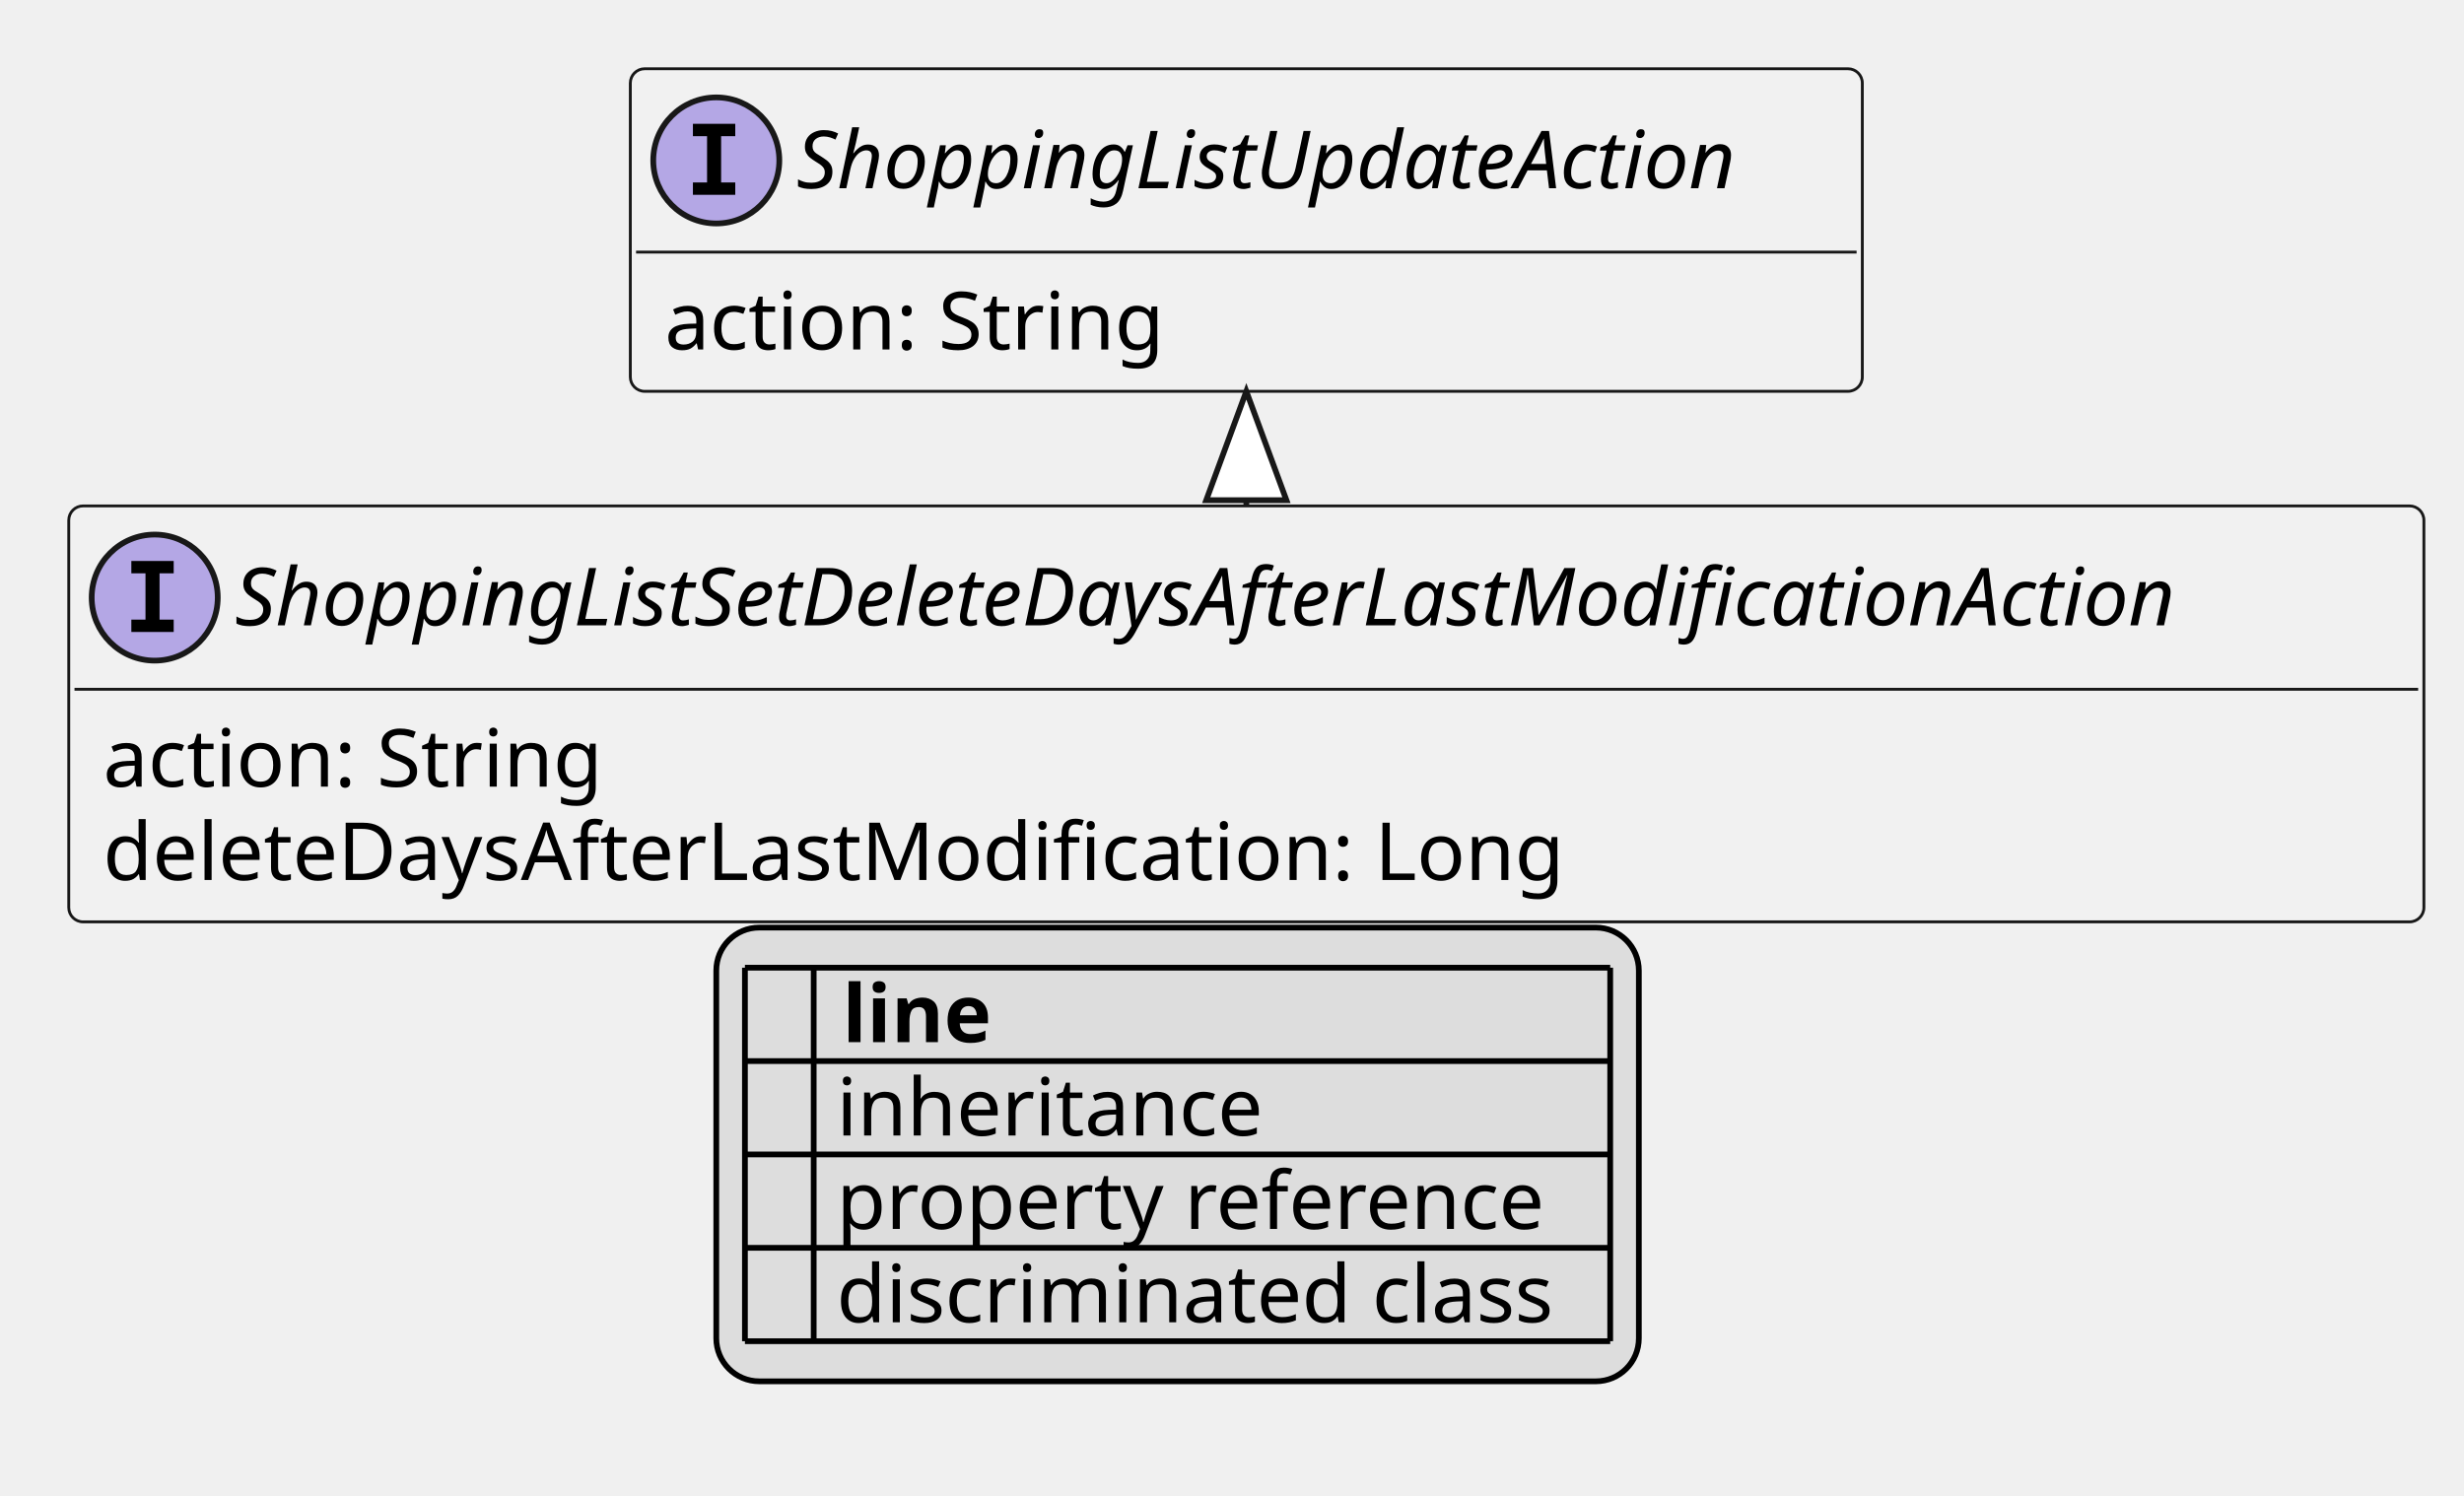
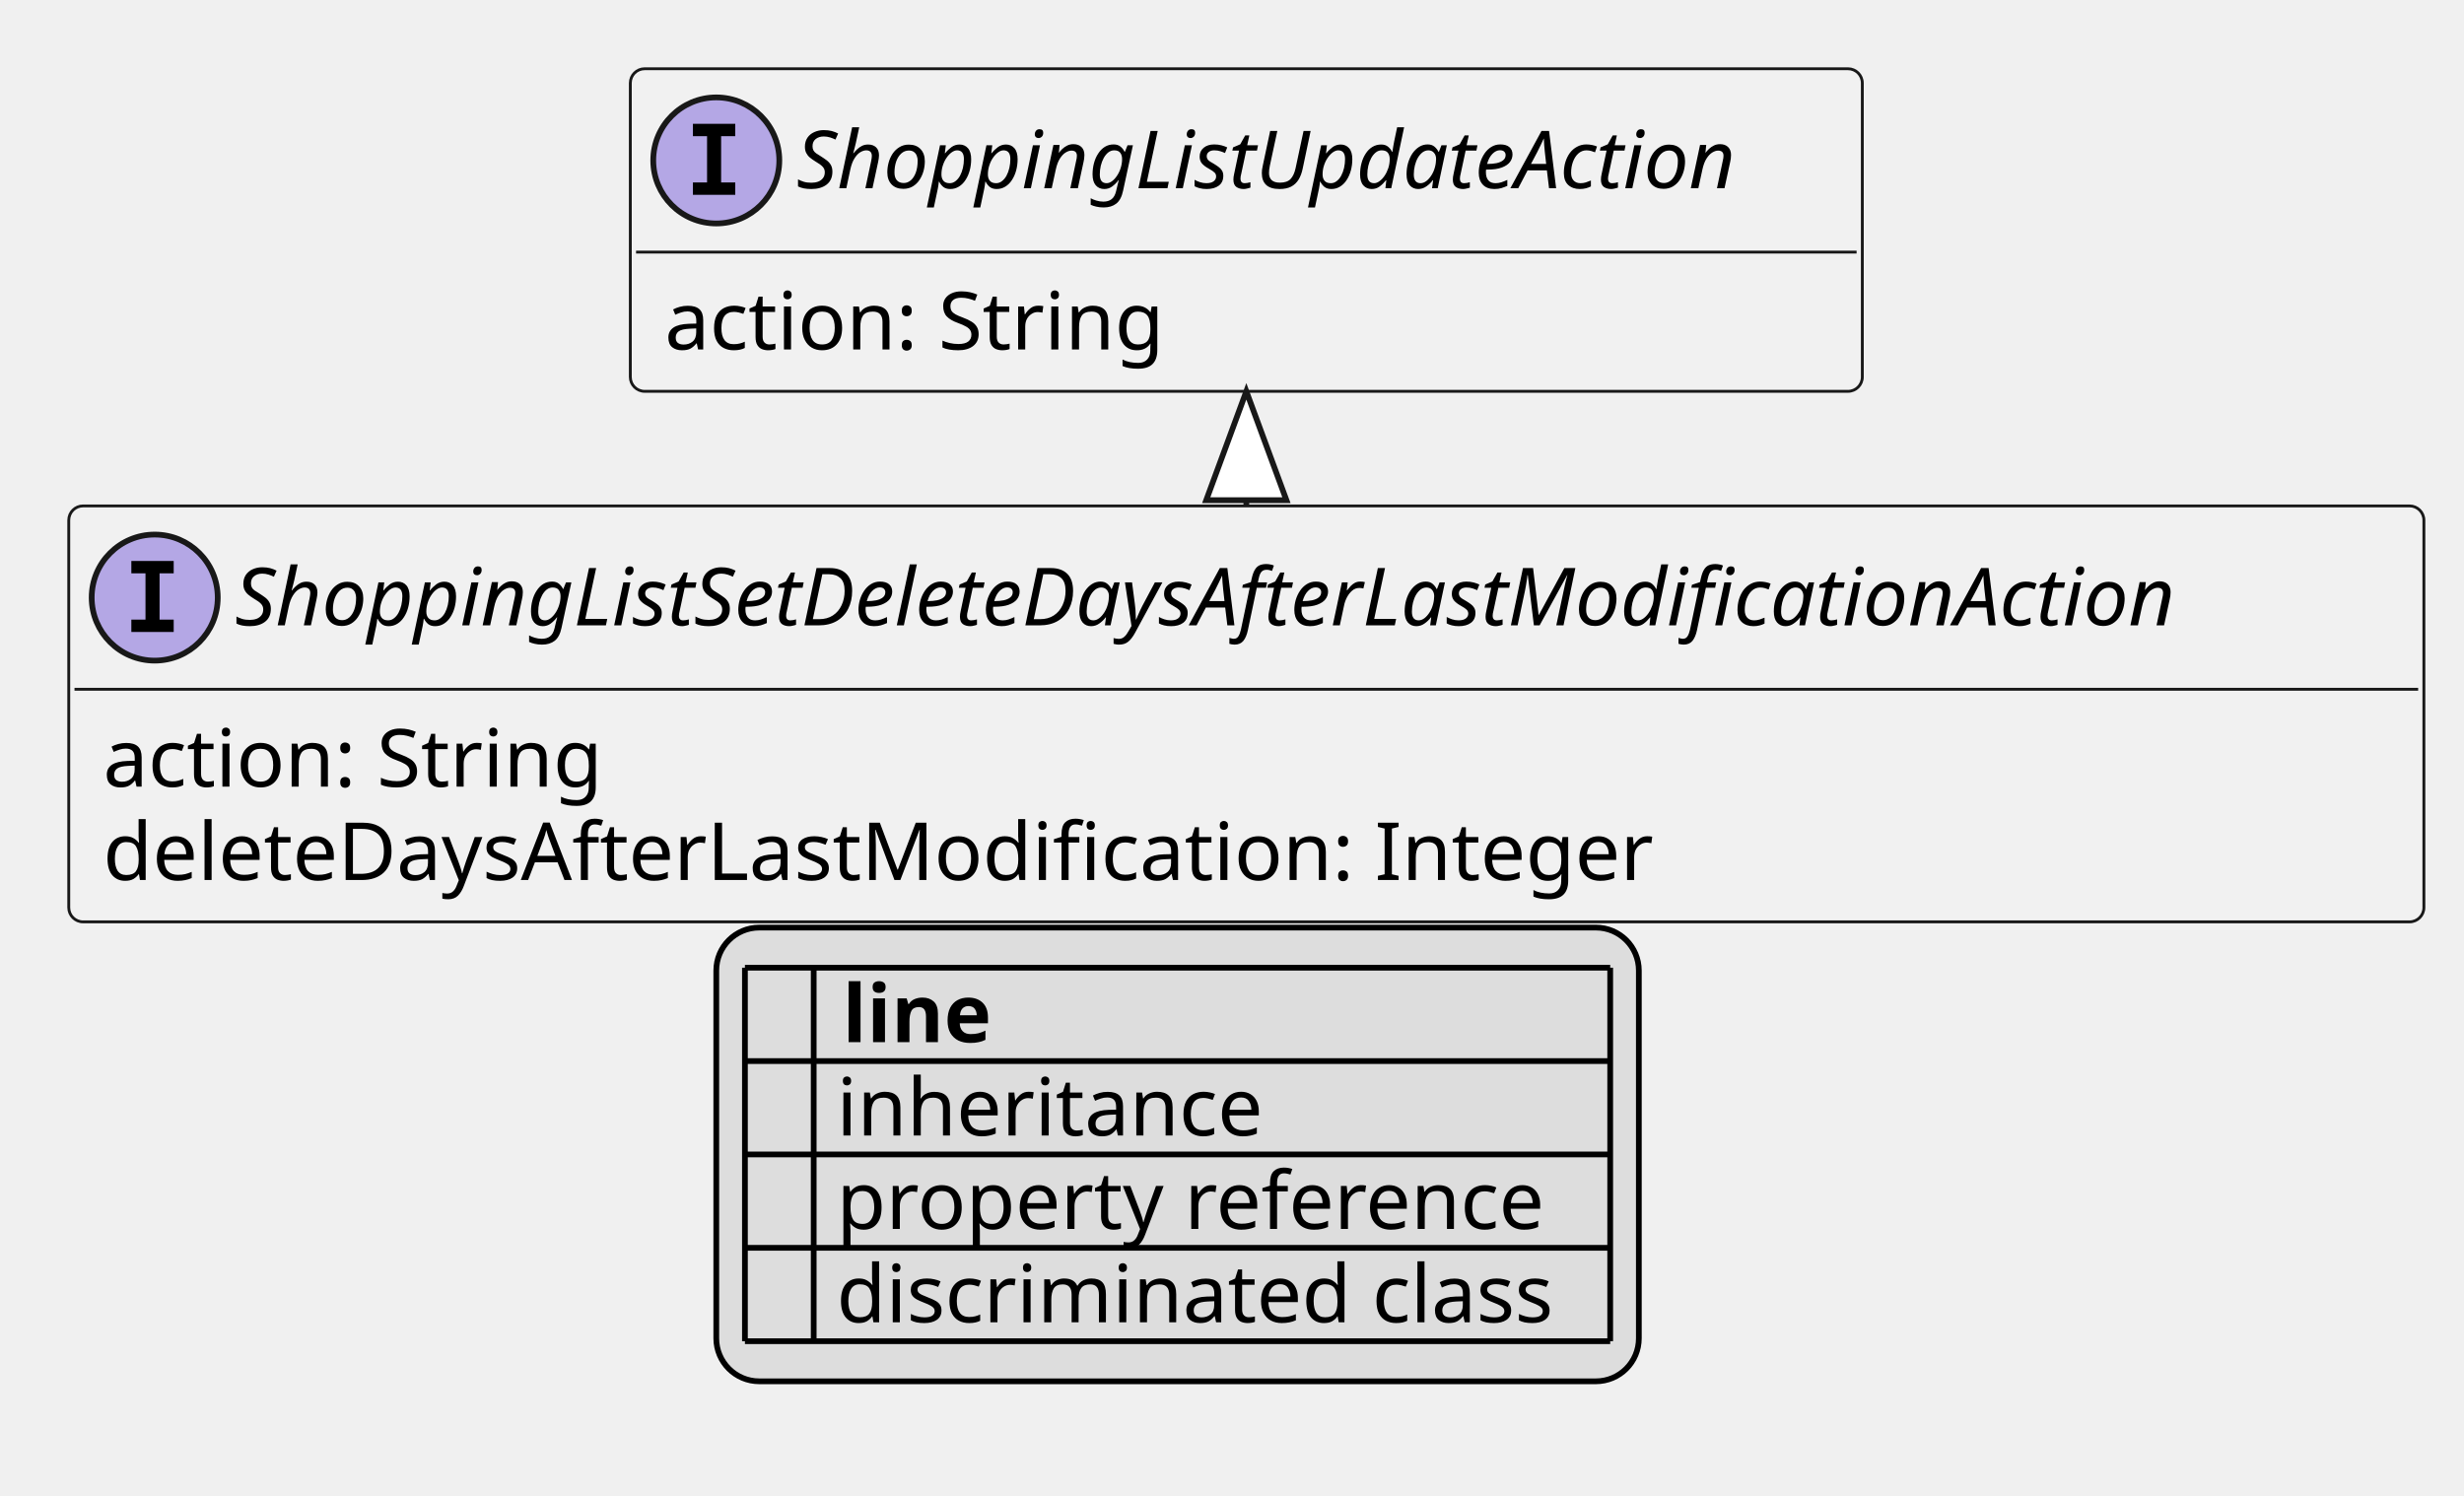
<svg xmlns="http://www.w3.org/2000/svg" xmlns:xlink="http://www.w3.org/1999/xlink" contentStyleType="text/css" height="261px" preserveAspectRatio="none" style="width:430px;height:261px;background:#FFFFFF;" version="1.1" viewBox="0 0 430 261" width="430px" zoomAndPan="magnify">
  <defs>
-     <filter height="1" id="b1kcj6128u30rh0" width="1" x="0" y="0">
+     <filter height="1" id="b1vgehbwfvb97d0" width="1" x="0" y="0">
      <feFlood flood-color="#000000" result="flood" />
      <feComposite in="SourceGraphic" in2="flood" operator="over" />
    </filter>
-     <filter height="1" id="b1kcj6128u30rh1" width="1" x="0" y="0">
+     <filter height="1" id="b1vgehbwfvb97d1" width="1" x="0" y="0">
      <feFlood flood-color="#008000" result="flood" />
      <feComposite in="SourceGraphic" in2="flood" operator="over" />
    </filter>
-     <filter height="1" id="b1kcj6128u30rh2" width="1" x="0" y="0">
+     <filter height="1" id="b1vgehbwfvb97d2" width="1" x="0" y="0">
      <feFlood flood-color="#0000FF" result="flood" />
      <feComposite in="SourceGraphic" in2="flood" operator="over" />
    </filter>
  </defs>
  <g>
    <a href="ShoppingListSetDeleteDaysAfterLastModificationAction.svg" target="_top" title="ShoppingListSetDeleteDaysAfterLastModificationAction.svg" xlink:actuate="onRequest" xlink:href="ShoppingListSetDeleteDaysAfterLastModificationAction.svg" xlink:show="new" xlink:title="ShoppingListSetDeleteDaysAfterLastModificationAction.svg" xlink:type="simple">
      <g id="elem_ShoppingListSetDeleteDaysAfterLastModificationAction">
        <rect codeLine="10" fill="#F1F1F1" height="72.594" id="ShoppingListSetDeleteDaysAfterLastModificationAction" rx="2.5" ry="2.5" style="stroke:#181818;stroke-width:0.5;" width="411" x="12" y="88.297" />
        <ellipse cx="27" cy="104.297" fill="#B4A7E5" rx="11" ry="11" style="stroke:#181818;stroke-width:1.0;" />
        <path d="M22.922,100.062 L22.922,97.906 L30.312,97.906 L30.312,100.062 L27.844,100.062 L27.844,108.141 L30.312,108.141 L30.312,110.297 L22.922,110.297 L22.922,108.141 L25.391,108.141 L25.391,100.062 L22.922,100.062 Z " fill="#000000" />
        <text fill="#000000" font-family="sans-serif" font-size="14" font-style="italic" lengthAdjust="spacing" textLength="379" x="41" y="109.144">ShoppingListSetDeleteDaysAfterLastModificationAction</text>
        <line style="stroke:#181818;stroke-width:0.5;" x1="13" x2="422" y1="120.297" y2="120.297" />
        <text fill="#000000" font-family="sans-serif" font-size="14" lengthAdjust="spacing" textLength="91" x="18" y="137.292">action: String</text>
-         <text fill="#000000" font-family="sans-serif" font-size="14" lengthAdjust="spacing" textLength="263" x="18" y="153.589">deleteDaysAfterLastModification: Long</text>
+         <text fill="#000000" font-family="sans-serif" font-size="14" lengthAdjust="spacing" textLength="278" x="18" y="153.589">deleteDaysAfterLastModification: Integer</text>
      </g>
    </a>
    <a href="ShoppingListUpdateAction.svg" target="_top" title="ShoppingListUpdateAction.svg" xlink:actuate="onRequest" xlink:href="ShoppingListUpdateAction.svg" xlink:show="new" xlink:title="ShoppingListUpdateAction.svg" xlink:type="simple">
      <g id="elem_ShoppingListUpdateAction">
        <rect codeLine="14" fill="#F1F1F1" height="56.297" id="ShoppingListUpdateAction" rx="2.5" ry="2.5" style="stroke:#181818;stroke-width:0.5;" width="215" x="110" y="12" />
        <ellipse cx="125" cy="28" fill="#B4A7E5" rx="11" ry="11" style="stroke:#181818;stroke-width:1.0;" />
        <path d="M120.922,23.766 L120.922,21.609 L128.312,21.609 L128.312,23.766 L125.844,23.766 L125.844,31.844 L128.312,31.844 L128.312,34 L120.922,34 L120.922,31.844 L123.391,31.844 L123.391,23.766 L120.922,23.766 Z " fill="#000000" />
        <text fill="#000000" font-family="sans-serif" font-size="14" font-style="italic" lengthAdjust="spacing" textLength="183" x="139" y="32.847">ShoppingListUpdateAction</text>
        <line style="stroke:#181818;stroke-width:0.5;" x1="111" x2="324" y1="44" y2="44" />
        <text fill="#000000" font-family="sans-serif" font-size="14" lengthAdjust="spacing" textLength="91" x="116" y="60.995">action: String</text>
      </g>
    </a>
    <line style="stroke:#181818;stroke-width:1.0;" x1="217.5" x2="217.5" y1="68.297" y2="88.297" />
    <polygon fill="#FFFFFF" points="217.5,68.297,210.5,87.297,224.5,87.297,217.5,68.297" style="stroke:#181818;stroke-width:1.0;" />
    <rect fill="#DDDDDD" height="79.188" id="_legend" rx="7.5" ry="7.5" style="stroke:#000000;stroke-width:1.0;" width="161" x="125" y="161.891" />
    <text fill="#000000" font-family="sans-serif" font-size="14" font-weight="bold" lengthAdjust="spacing" textLength="5" x="130" y="181.886"> </text>
    <text fill="#000000" font-family="sans-serif" font-size="14" font-weight="bold" lengthAdjust="spacing" textLength="28" x="147" y="181.886">line</text>
-     <text fill="#000000" filter="url(#b1kcj6128u30rh0)" font-family="sans-serif" font-size="14" lengthAdjust="spacing" textLength="12" x="130" y="198.183">   </text>
+     <text fill="#000000" filter="url(#b1vgehbwfvb97d0)" font-family="sans-serif" font-size="14" lengthAdjust="spacing" textLength="12" x="130" y="198.183">   </text>
    <text fill="#000000" font-family="sans-serif" font-size="14" lengthAdjust="spacing" textLength="77" x="146" y="198.183">inheritance</text>
-     <text fill="#000000" filter="url(#b1kcj6128u30rh1)" font-family="sans-serif" font-size="14" lengthAdjust="spacing" textLength="12" x="130" y="214.48">   </text>
+     <text fill="#000000" filter="url(#b1vgehbwfvb97d1)" font-family="sans-serif" font-size="14" lengthAdjust="spacing" textLength="12" x="130" y="214.48">   </text>
    <text fill="#000000" font-family="sans-serif" font-size="14" lengthAdjust="spacing" textLength="129" x="146" y="214.48">property reference</text>
-     <text fill="#000000" filter="url(#b1kcj6128u30rh2)" font-family="sans-serif" font-size="14" lengthAdjust="spacing" textLength="12" x="130" y="230.776">   </text>
+     <text fill="#000000" filter="url(#b1vgehbwfvb97d2)" font-family="sans-serif" font-size="14" lengthAdjust="spacing" textLength="12" x="130" y="230.776">   </text>
    <text fill="#000000" font-family="sans-serif" font-size="14" lengthAdjust="spacing" textLength="131" x="146" y="230.776">discriminated class</text>
    <line style="stroke:#000000;stroke-width:1.0;" x1="130" x2="281" y1="168.891" y2="168.891" />
    <line style="stroke:#000000;stroke-width:1.0;" x1="130" x2="281" y1="185.188" y2="185.188" />
    <line style="stroke:#000000;stroke-width:1.0;" x1="130" x2="281" y1="201.484" y2="201.484" />
    <line style="stroke:#000000;stroke-width:1.0;" x1="130" x2="281" y1="217.781" y2="217.781" />
    <line style="stroke:#000000;stroke-width:1.0;" x1="130" x2="281" y1="234.078" y2="234.078" />
    <line style="stroke:#000000;stroke-width:1.0;" x1="130" x2="130" y1="168.891" y2="234.078" />
    <line style="stroke:#000000;stroke-width:1.0;" x1="142" x2="142" y1="168.891" y2="234.078" />
    <line style="stroke:#000000;stroke-width:1.0;" x1="281" x2="281" y1="168.891" y2="234.078" />
  </g>
</svg>
